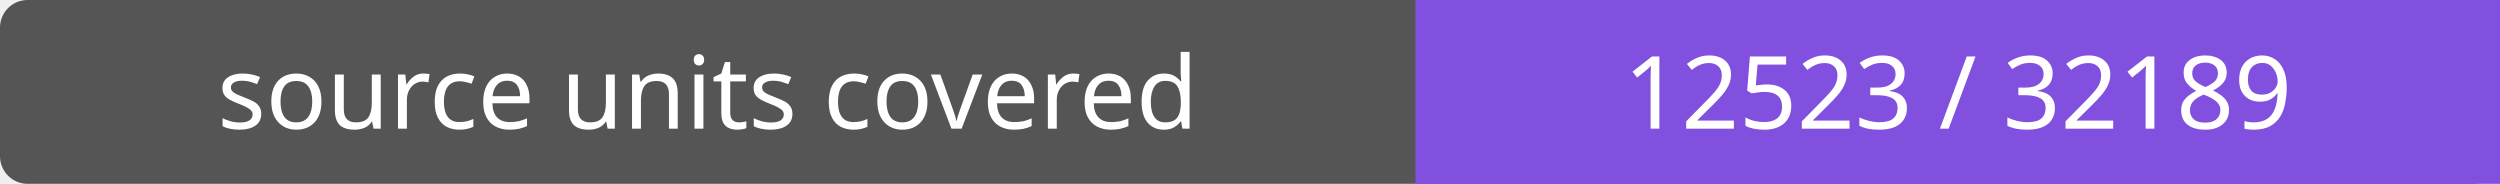
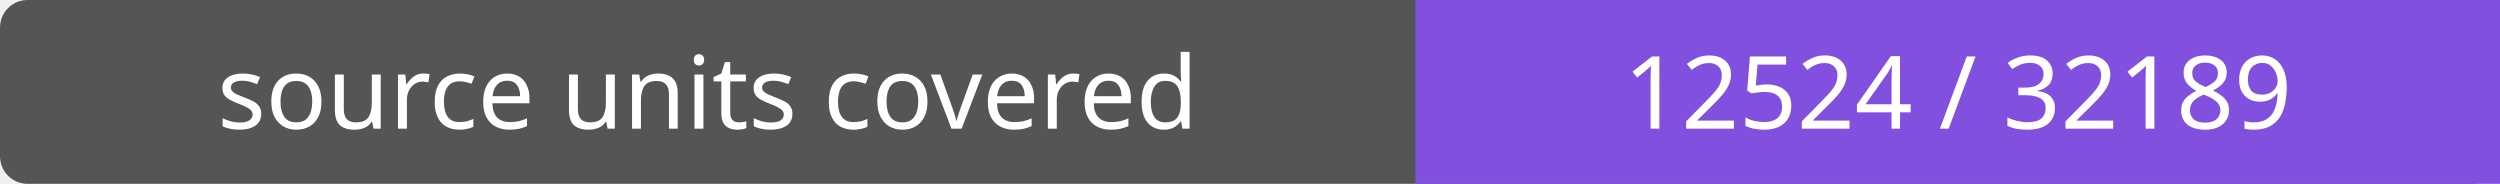
- <svg xmlns="http://www.w3.org/2000/svg" width="272" height="20" role="img" aria-label="source units covered: 12523 / 32189">
+ <svg xmlns="http://www.w3.org/2000/svg" width="272" height="20" role="img" aria-label="source units covered: 12524 / 32189">
  <rect width="272" height="20" rx="3" fill="#555" />
  <path fill="#8250df" d="M154 0h118v20H154z" />
  <g fill="#fff" text-anchor="middle" font-family="Verdana,sans-serif" font-size="11">
    <text x="77.0" y="14">source units covered</text>
-     <text x="213.0" y="14">12523 / 32189</text>
+     <text x="213.0" y="14">12524 / 32189</text>
  </g>
</svg>
